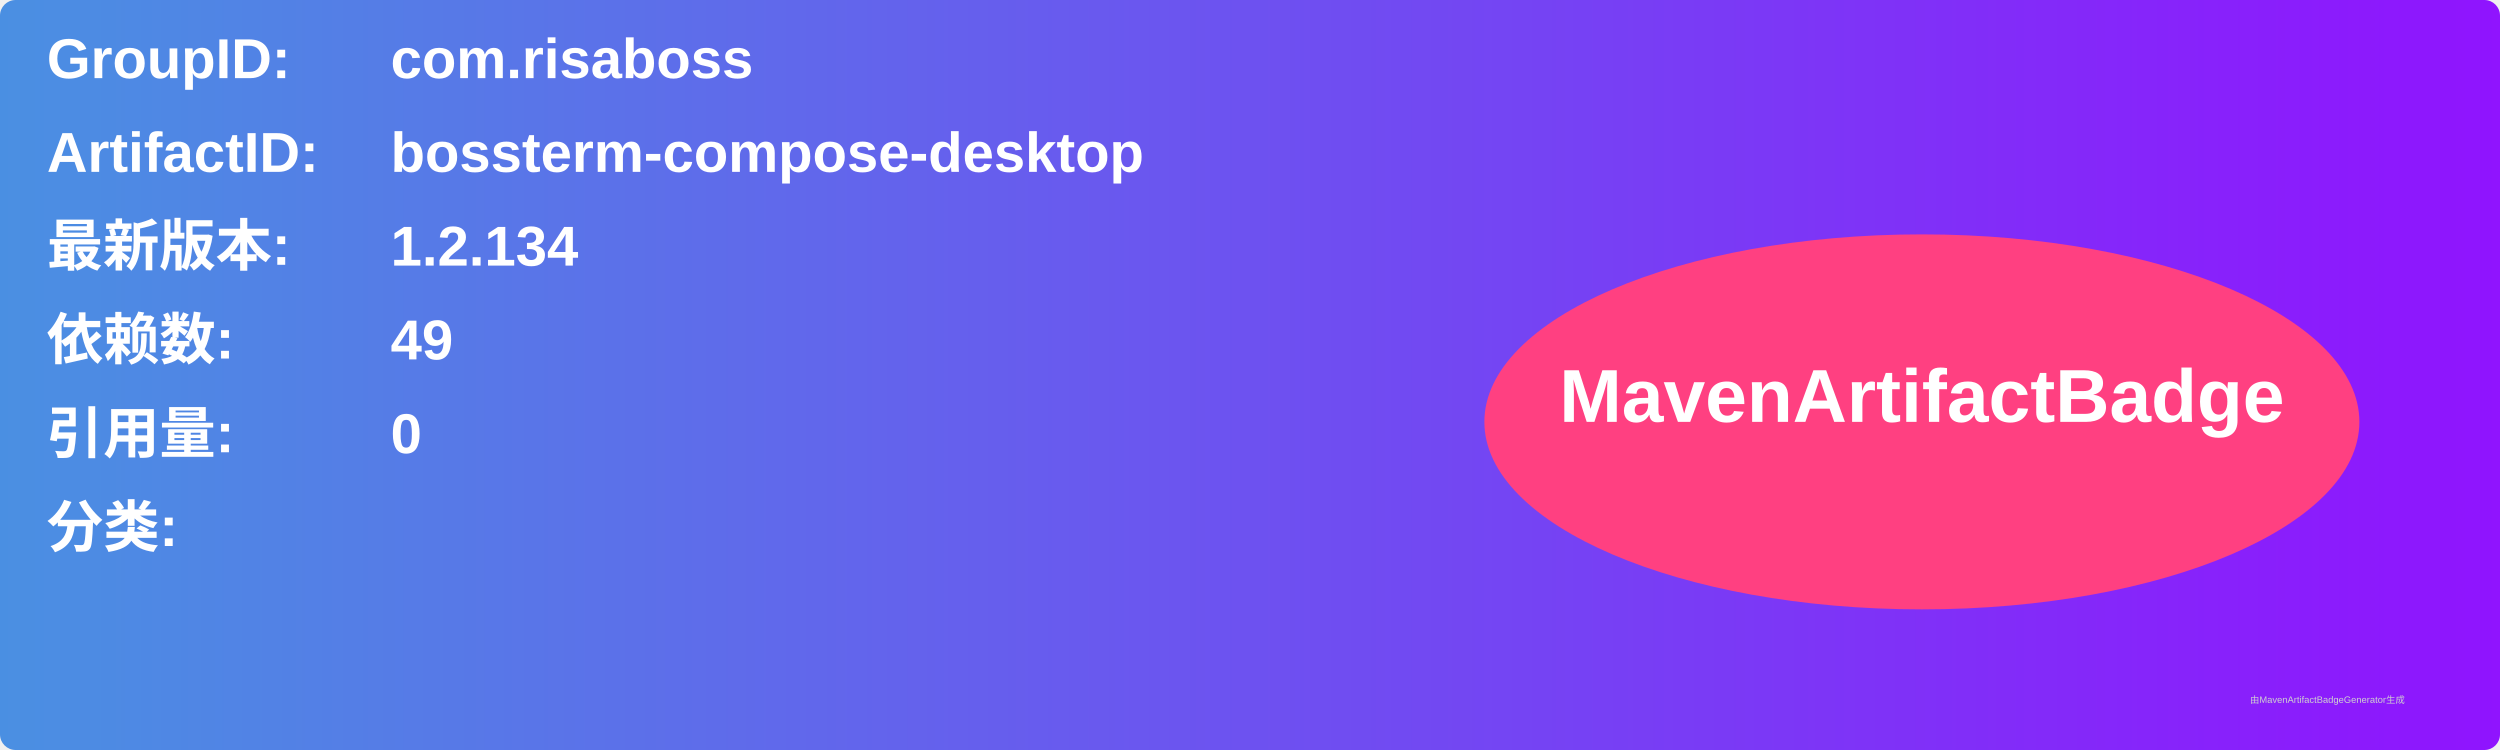
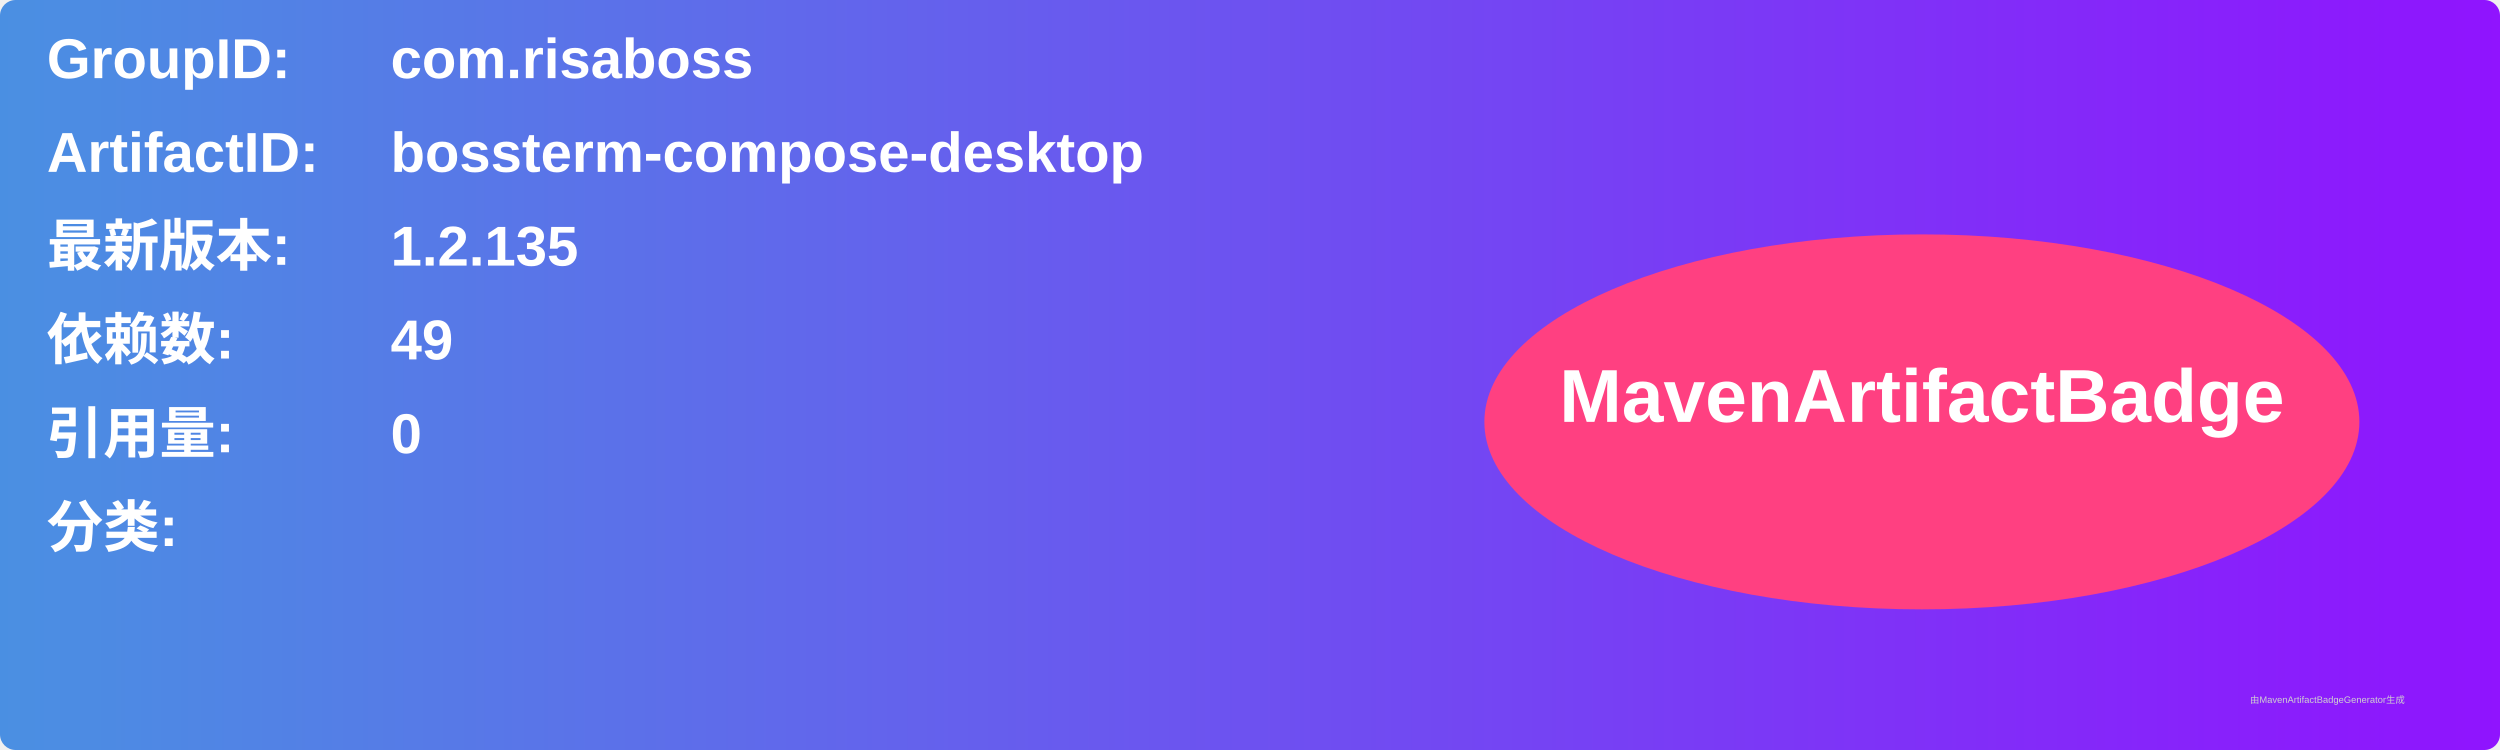
<svg xmlns="http://www.w3.org/2000/svg" width="800" height="240" viewBox="0 0 800 240">
  <linearGradient id="grad" x1="0%" y1="0%" x2="100%" y2="0%">
    <stop offset="0%" stop-color="#4a90e2" />
    <stop offset="100%" stop-color="#9013fe" />
  </linearGradient>
  <rect width="100%" height="100%" rx="5" ry="5" fill="url(#grad)" />
  <g transform="translate(15, 15)">
    <text x="0" y="10" font-family="Arial" font-size="18" fill="white" font-weight="bold" width="260">GroupID:</text>
    <text x="110" y="10" font-family="Arial" font-size="18" fill="white" font-weight="bold" width="460">com.risaboss</text>
    <text x="0" y="40" font-family="Arial" font-size="18" fill="white" font-weight="bold" width="260">ArtifactID:</text>
    <text x="110" y="40" font-family="Arial" font-size="18" fill="white" font-weight="bold" width="460">bossterm-compose-desktop</text>
    <text x="0" y="70" font-family="Arial" font-size="18" fill="white" font-weight="bold">最新版本:</text>
    <text x="110" y="70" font-family="Arial" font-size="18" fill="white" font-weight="bold">
-       <tspan font-weight="bold">1.2.134</tspan>
+       <tspan font-weight="bold">1.2.135</tspan>
    </text>
    <text x="0" y="100" font-family="Arial" font-size="18" fill="white" font-weight="bold">依赖数: </text>
    <text x="110" y="100" font-family="Arial" font-size="18" fill="white">
      <tspan font-weight="bold">49</tspan>
    </text>
    <text x="0" y="130" font-family="Arial" font-size="18" fill="white" font-weight="bold">引用量: </text>
    <text x="110" y="130" font-family="Arial" font-size="18" fill="white">
      <tspan font-weight="bold">0</tspan>
    </text>
    <text x="0" y="160" font-family="Arial" font-size="18" fill="white" font-weight="bold">分类:</text>
    <text x="10" y="190" font-family="Arial" font-size="10" fill="white">
      <tspan font-weight="bold" />
    </text>
    <ellipse cx="600" cy="120" rx="140" ry="60" fill="#ff4081" />
    <text x="600" y="120" text-anchor="middle" font-family="Arial" font-size="24" fill="white" font-weight="bold">MavenArtifactBadge</text>
  </g>
  <text x="720" y="225" font-family="Arial" font-size="3" fill="#d0d0d0">由MavenArtifactBadgeGenerator生成</text>
</svg>
